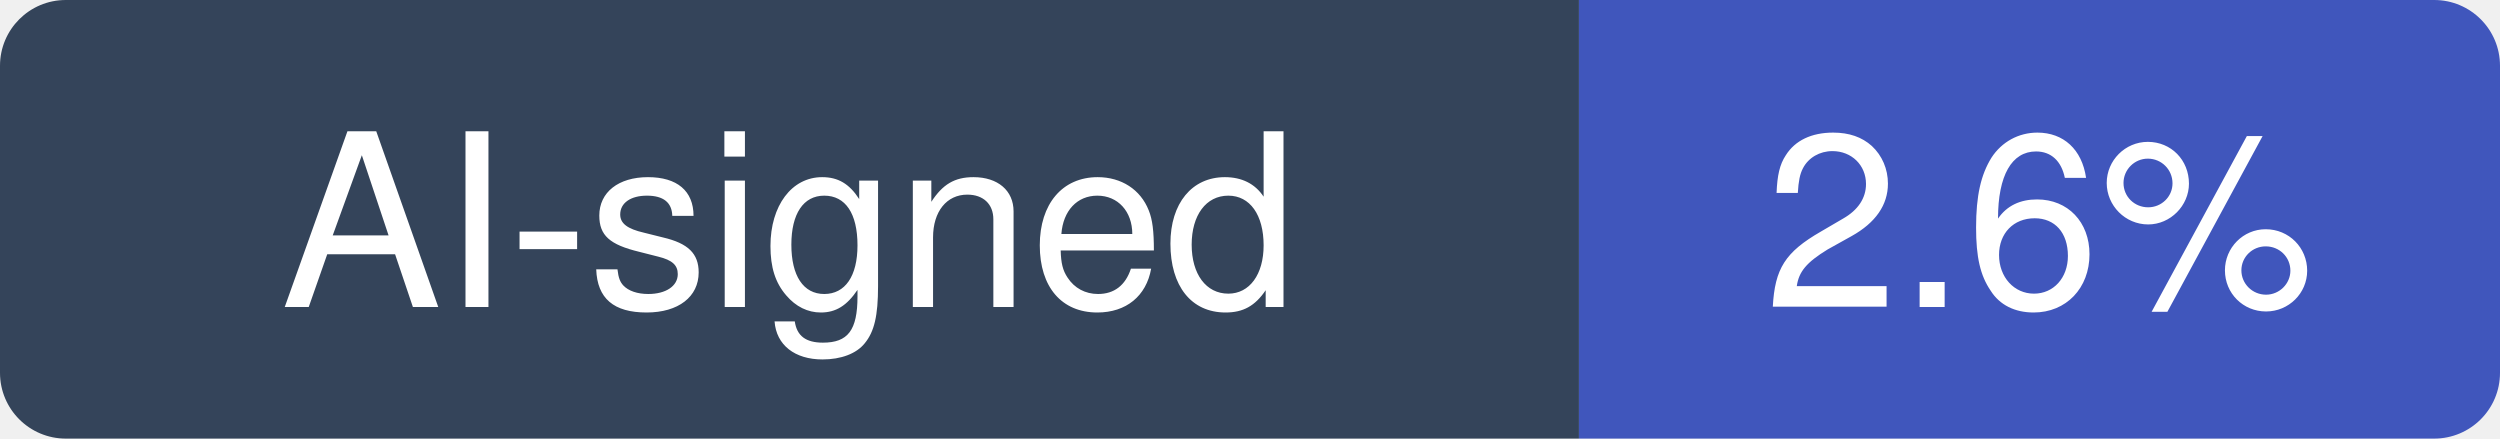
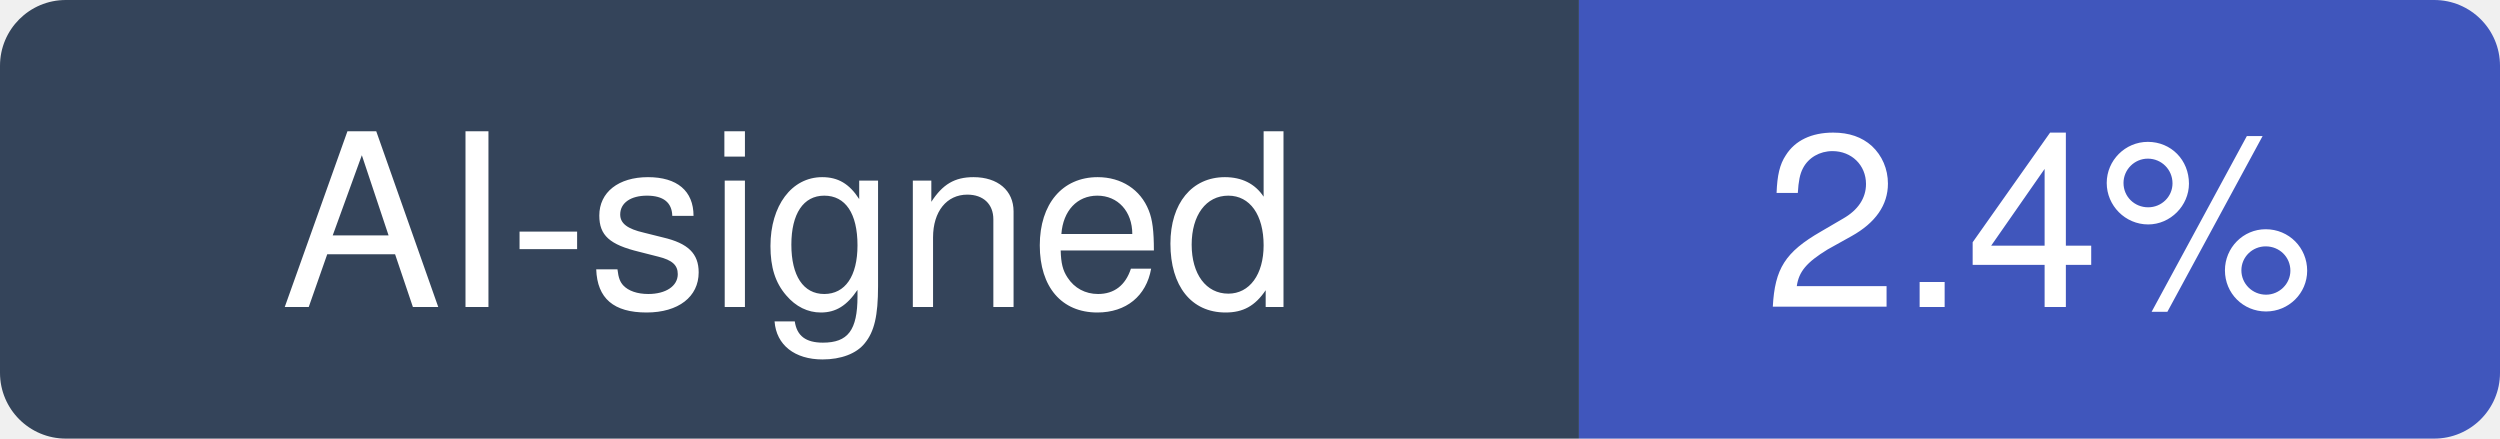
- <svg xmlns="http://www.w3.org/2000/svg" width="114" height="20" viewBox="0 0 114 20" role="img" aria-label="AI-signed: 2.6% of recent commits in farion1231/cc-switch">
+ <svg xmlns="http://www.w3.org/2000/svg" width="114" height="20" viewBox="0 0 114 20" role="img" aria-label="AI-signed: 2.4% of recent commits in farion1231/cc-switch">
  <clipPath id="hm-r">
    <rect width="114" height="20" rx="3" />
  </clipPath>
  <g clip-path="url(#hm-r)">
    <rect width="72" height="20" fill="#34445A" />
    <rect x="72" width="42" height="20" fill="#4056BC" />
  </g>
  <g fill="#fff" text-anchor="middle" font-family="Verdana, -apple-system, BlinkMacSystemFont, Segoe UI, Helvetica, Arial, Fira Sans, sans-serif" font-size="11">
    <text x="36" y="14">AI-signed</text>
-     <text x="93" y="14">2.6%</text>
+     <text x="93" y="14">2.4%</text>
  </g>
</svg>
